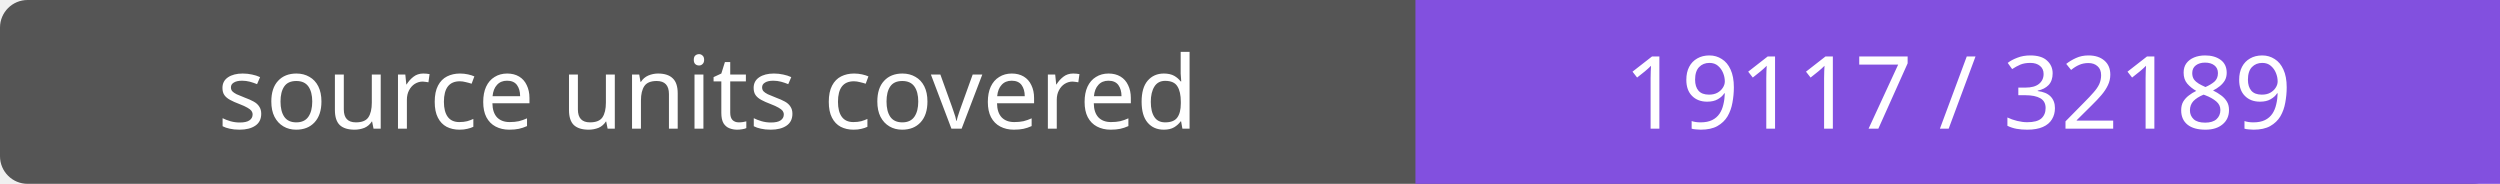
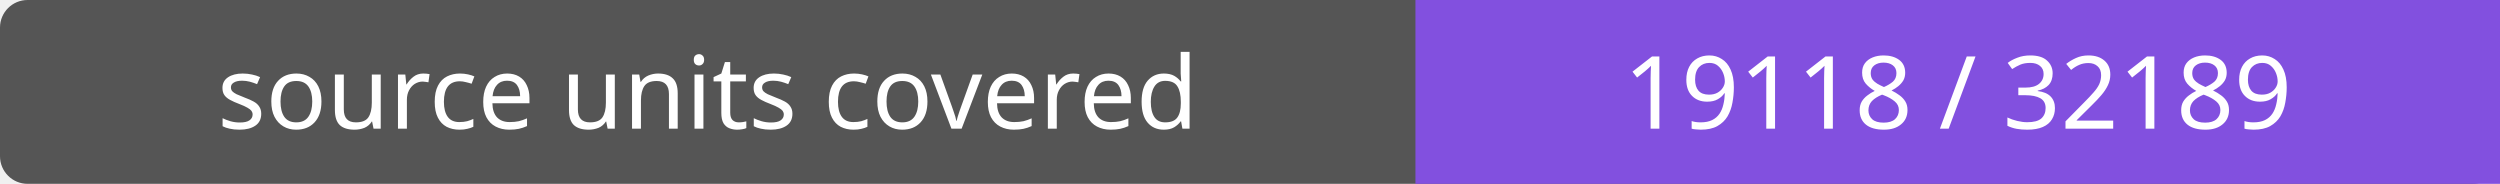
- <svg xmlns="http://www.w3.org/2000/svg" width="272" height="20" role="img" aria-label="source units covered: 19117 / 32189">
+ <svg xmlns="http://www.w3.org/2000/svg" width="272" height="20" role="img" aria-label="source units covered: 19118 / 32189">
  <rect width="272" height="20" rx="3" fill="#555" />
  <path fill="#8250df" d="M154 0h118v20H154z" />
  <g fill="#fff" text-anchor="middle" font-family="Verdana,sans-serif" font-size="11">
    <text x="77.0" y="14">source units covered</text>
-     <text x="213.0" y="14">19117 / 32189</text>
+     <text x="213.0" y="14">19118 / 32189</text>
  </g>
</svg>
